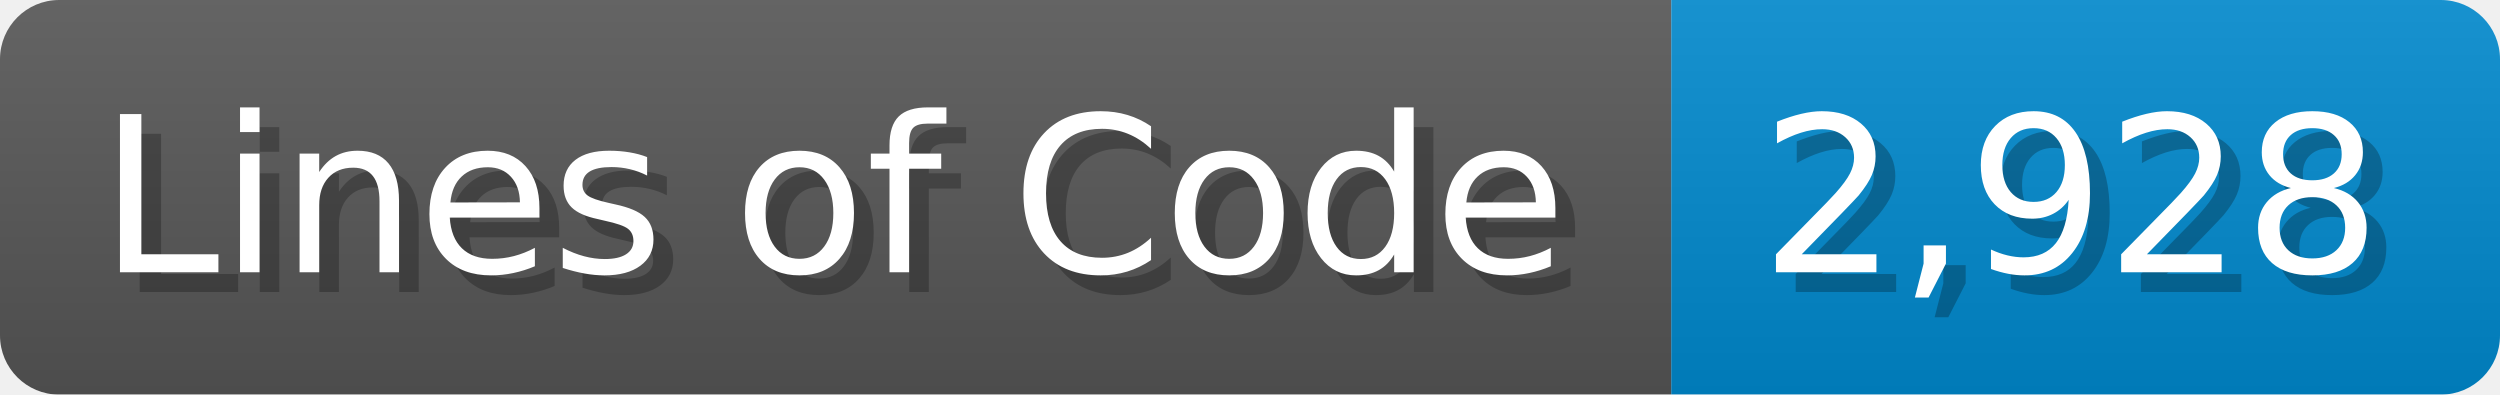
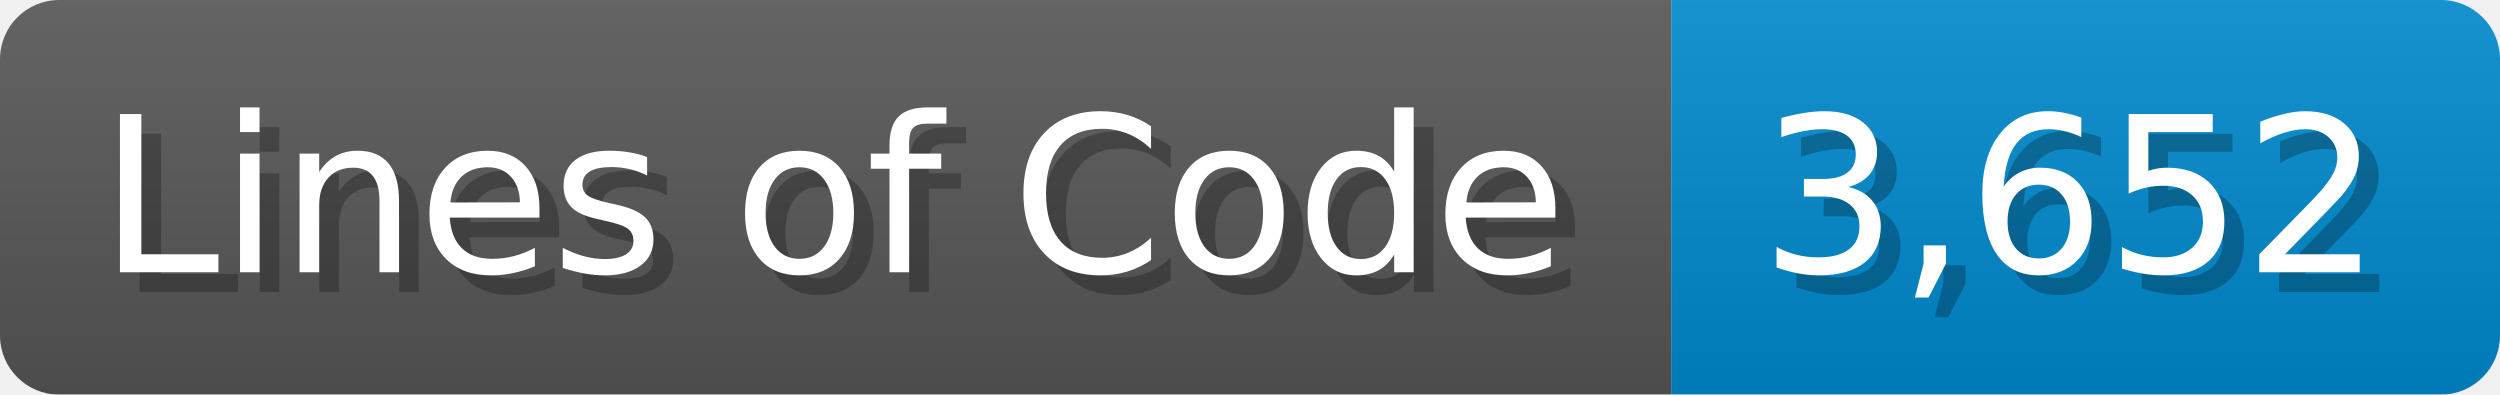
<svg xmlns="http://www.w3.org/2000/svg" width="126.7" height="20" viewBox="0 0 1267 200">
  <linearGradient id="a" x2="0" y2="100%">
    <stop offset="0" stop-opacity=".1" stop-color="#EEE" />
    <stop offset="1" stop-opacity=".1" />
  </linearGradient>
  <mask id="m">
    <rect width="1267" height="200" rx="30" fill="#FFF" />
  </mask>
  <g mask="url(#m)">
    <rect width="847" height="200" fill="#555" />
    <rect width="420" height="200" fill="#08C" x="847" />
    <rect width="1267" height="200" fill="url(#a)" />
  </g>
  <g fill="#fff" text-anchor="start" font-family="Verdana,DejaVu Sans,sans-serif" font-size="110">
    <text x="60" y="148" textLength="747" fill="#000" opacity="0.25">Lines of Code</text>
    <text x="50" y="138" textLength="747">Lines of Code</text>
-     <text x="902" y="148" textLength="320" fill="#000" opacity="0.25">2,928</text>
-     <text x="892" y="138" textLength="320">2,928</text>
+     <text x="902" y="148" textLength="320" fill="#000" opacity="0.25">3,652</text>
+     <text x="892" y="138" textLength="320">3,652</text>
  </g>
</svg>
